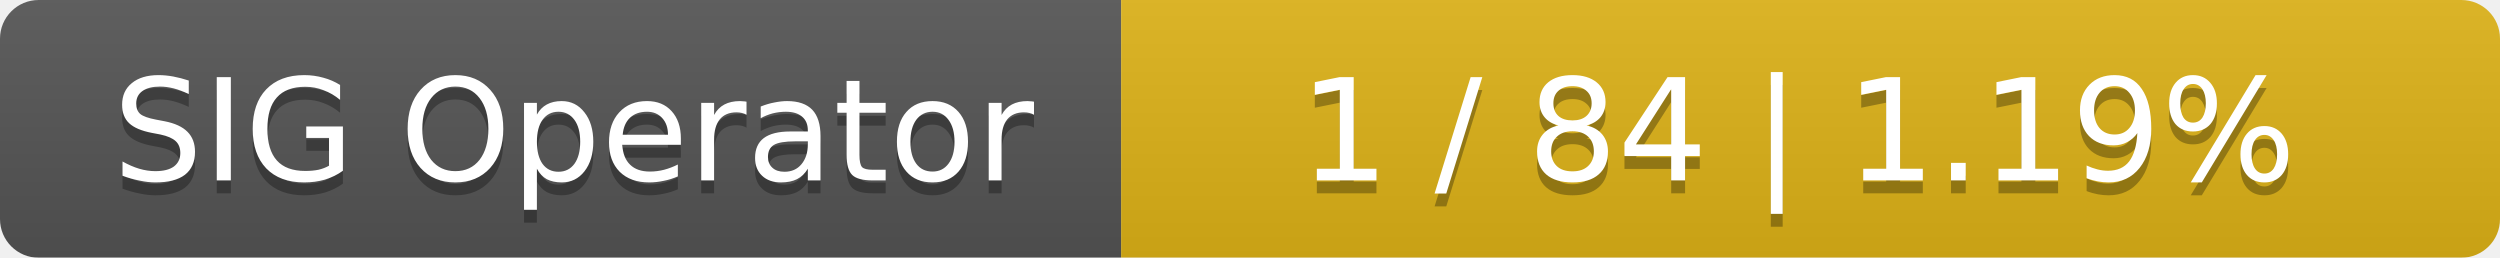
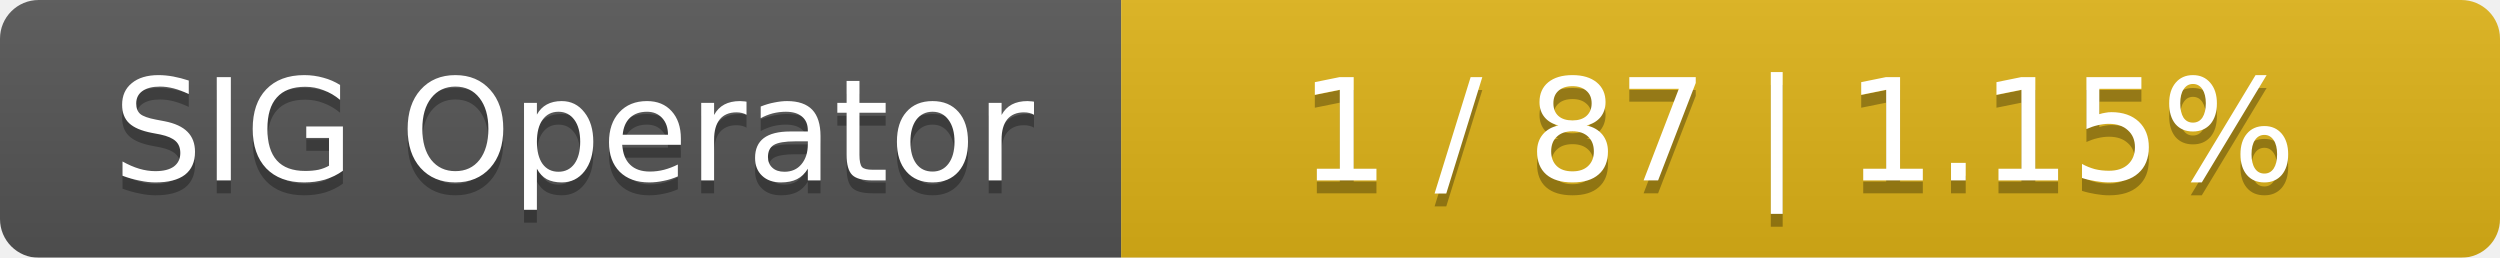
<svg xmlns="http://www.w3.org/2000/svg" width="194" height="20">
  <linearGradient id="smooth" x2="0" y2="100%">
    <stop offset="0" stop-color="#bbb" stop-opacity=".1" />
    <stop offset="1" stop-opacity=".1" />
  </linearGradient>
  <mask id="round">
    <rect width="194" height="20" rx="3" fill="#fff" />
  </mask>
  <g mask="url(#round)">
    <rect width="87" height="20" fill="#555" />
    <rect x="87" width="107" height="20" fill="#dfb317" />
    <rect width="194" height="20" fill="url(#smooth)" />
  </g>
  <g fill="#fff" text-anchor="middle" font-family="DejaVu Sans,Verdana,Geneva,sans-serif" font-size="11">
    <text x="44.5" y="15" fill="#010101" fill-opacity=".3">SIG Operator</text>
    <text x="44.5" y="14">SIG Operator</text>
-     <text x="139.5" y="15" fill="#010101" fill-opacity=".3">1 / 84    |    1.19%</text>
-     <text x="139.5" y="14">1 / 84    |    1.19%</text>
+     <text x="139.5" y="15" fill="#010101" fill-opacity=".3">1 / 87    |    1.15%</text>
+     <text x="139.5" y="14">1 / 87    |    1.15%</text>
  </g>
</svg>
